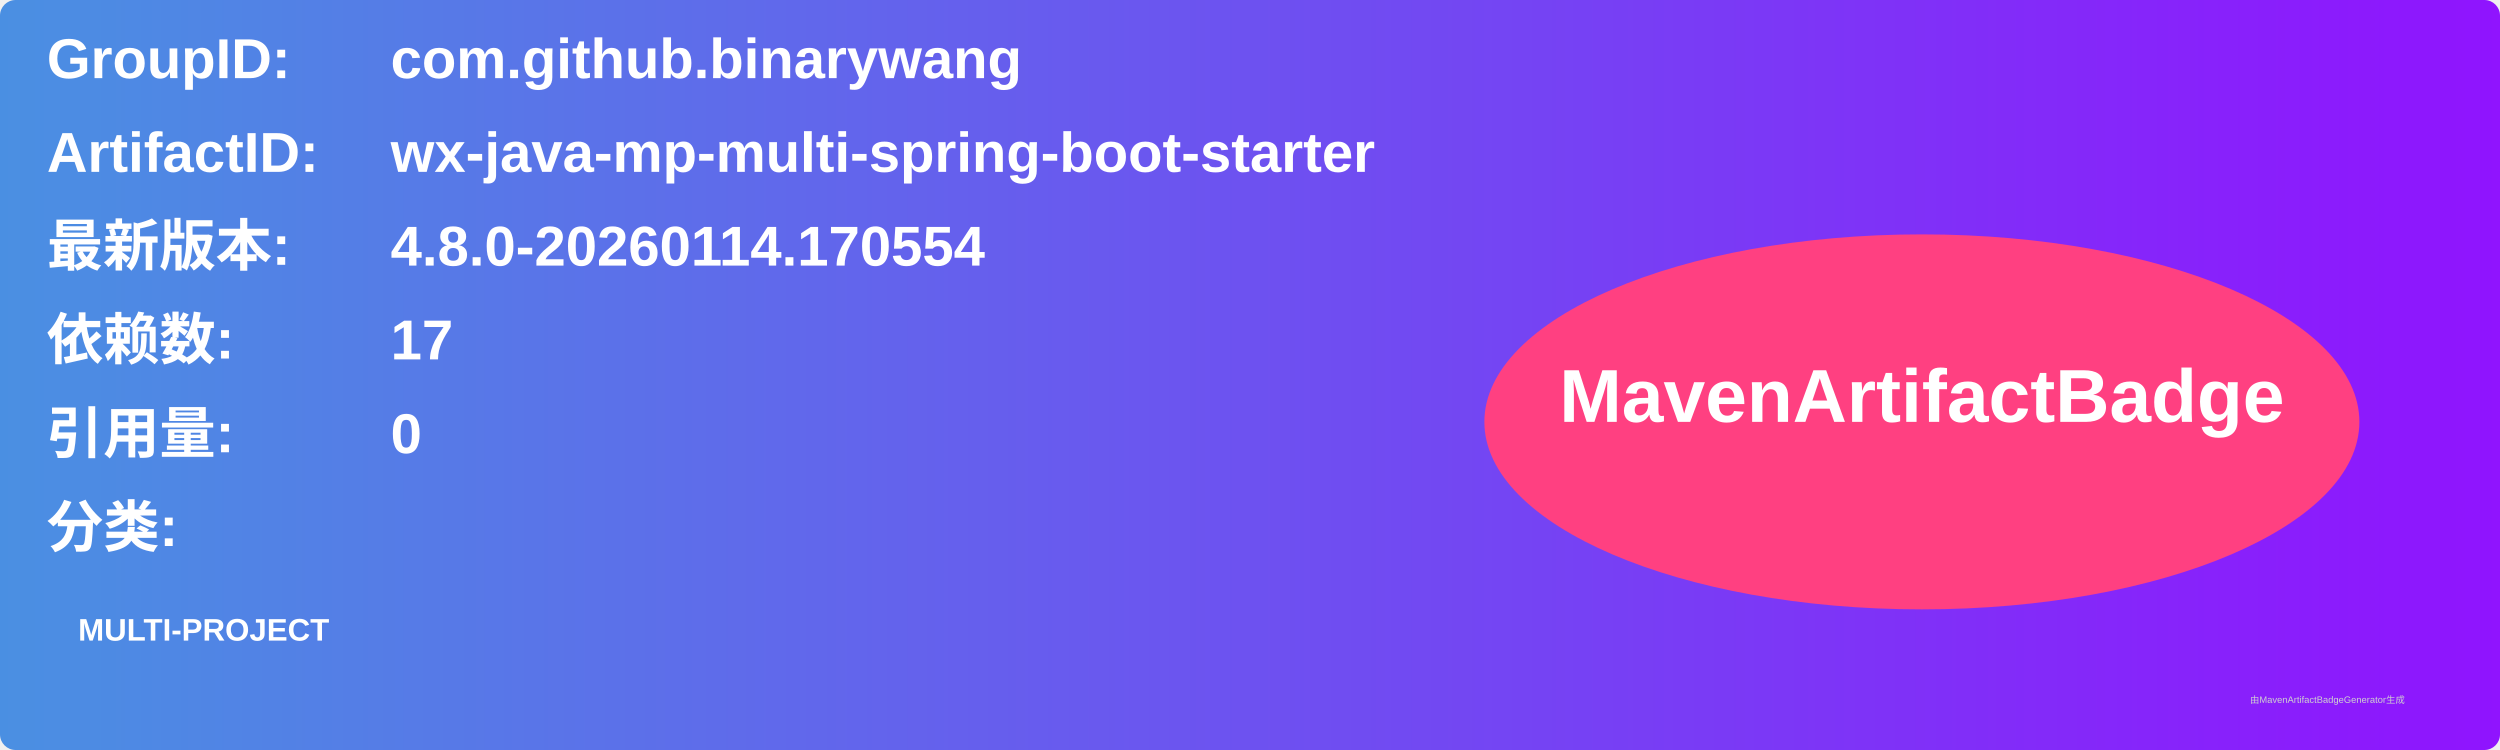
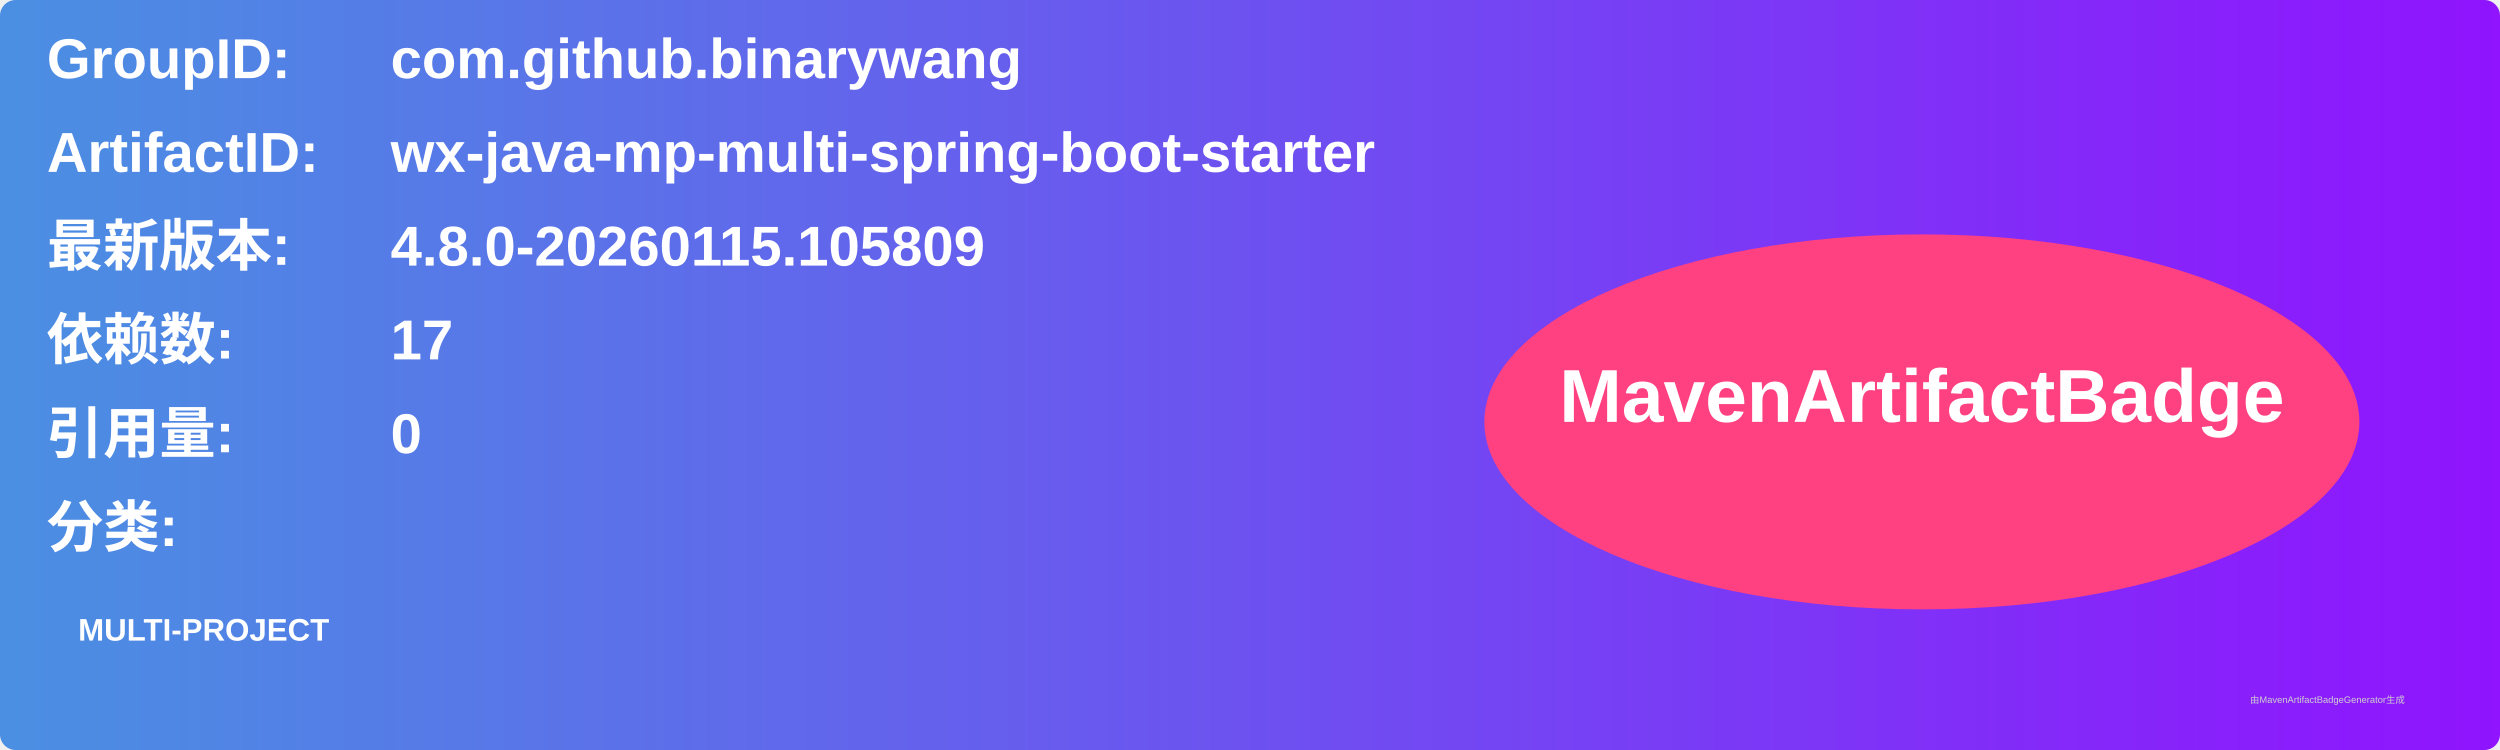
<svg xmlns="http://www.w3.org/2000/svg" width="800" height="240" viewBox="0 0 800 240">
  <linearGradient id="grad" x1="0%" y1="0%" x2="100%" y2="0%">
    <stop offset="0%" stop-color="#4a90e2" />
    <stop offset="100%" stop-color="#9013fe" />
  </linearGradient>
  <rect width="100%" height="100%" rx="5" ry="5" fill="url(#grad)" />
  <g transform="translate(15, 15)">
    <text x="0" y="10" font-family="Arial" font-size="18" fill="white" font-weight="bold" width="260">GroupID:</text>
    <text x="110" y="10" font-family="Arial" font-size="18" fill="white" font-weight="bold" width="460">com.github.binarywang</text>
    <text x="0" y="40" font-family="Arial" font-size="18" fill="white" font-weight="bold" width="260">ArtifactID:</text>
    <text x="110" y="40" font-family="Arial" font-size="18" fill="white" font-weight="bold" width="460">wx-java-mp-multi-spring-boot-starter</text>
    <text x="0" y="70" font-family="Arial" font-size="18" fill="white" font-weight="bold">最新版本:</text>
    <text x="110" y="70" font-family="Arial" font-size="18" fill="white" font-weight="bold">
-       <tspan font-weight="bold">4.8.0-20260114.170554</tspan>
+       <tspan font-weight="bold">4.8.0-20260115.105809</tspan>
    </text>
    <text x="0" y="100" font-family="Arial" font-size="18" fill="white" font-weight="bold">依赖数: </text>
    <text x="110" y="100" font-family="Arial" font-size="18" fill="white">
      <tspan font-weight="bold">17</tspan>
    </text>
    <text x="0" y="130" font-family="Arial" font-size="18" fill="white" font-weight="bold">引用量: </text>
    <text x="110" y="130" font-family="Arial" font-size="18" fill="white">
      <tspan font-weight="bold">0</tspan>
    </text>
    <text x="0" y="160" font-family="Arial" font-size="18" fill="white" font-weight="bold">分类:</text>
    <text x="10" y="190" font-family="Arial" font-size="10" fill="white">
      <tspan font-weight="bold">MULTI-PROJECT</tspan>
    </text>
    <ellipse cx="600" cy="120" rx="140" ry="60" fill="#ff4081" />
    <text x="600" y="120" text-anchor="middle" font-family="Arial" font-size="24" fill="white" font-weight="bold">MavenArtifactBadge</text>
  </g>
  <text x="720" y="225" font-family="Arial" font-size="3" fill="#d0d0d0">由MavenArtifactBadgeGenerator生成</text>
</svg>
